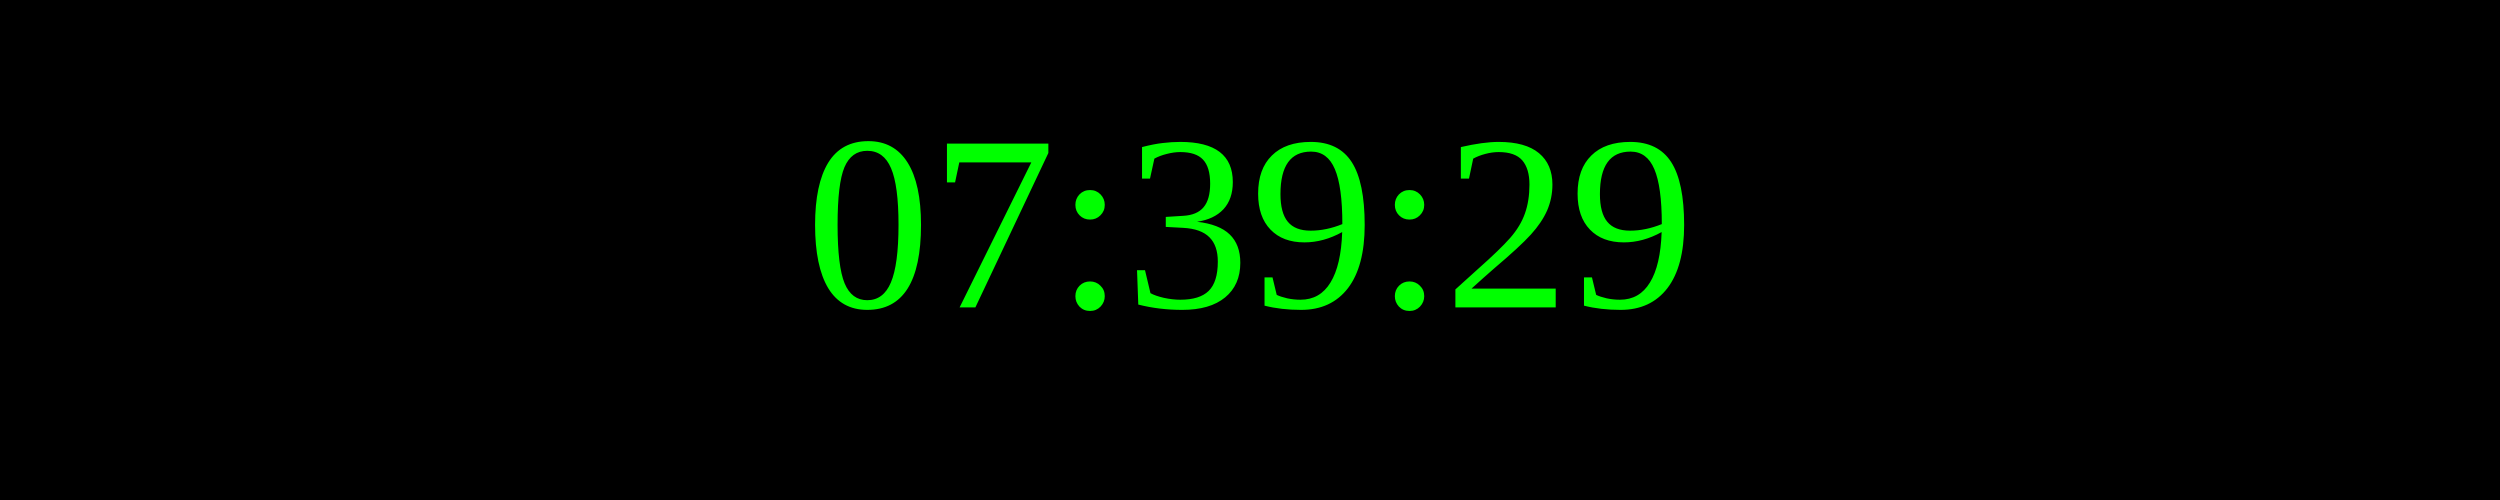
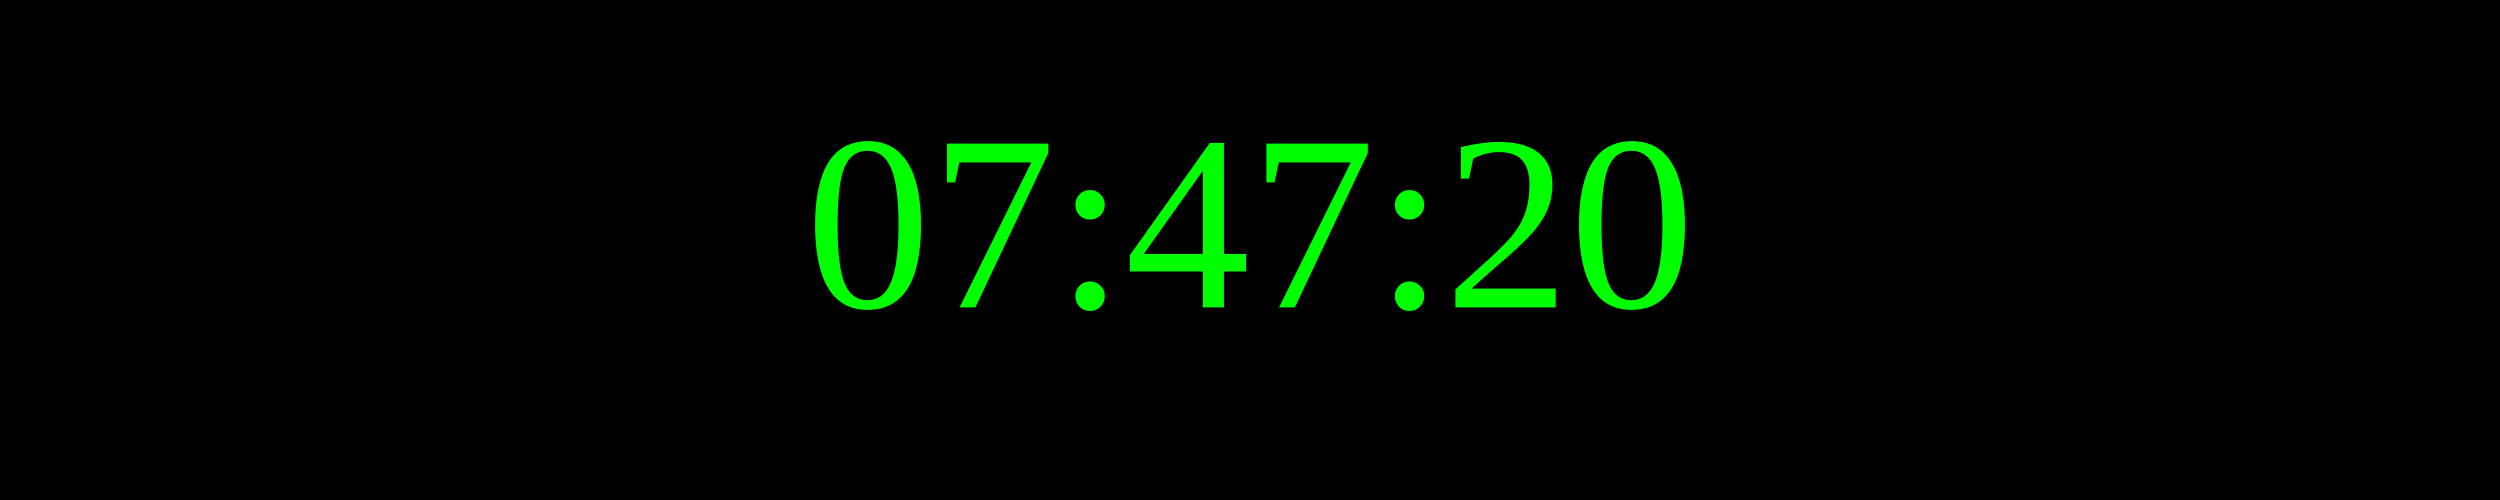
<svg xmlns="http://www.w3.org/2000/svg" width="250" height="50">
  <rect width="100%" height="100%" fill="black" />
  <text x="50%" y="50%" font-size="25" fill="lime" text-anchor="middle" dominant-baseline="middle">
- 07:39:29
+ 07:47:20
</text>
</svg>
